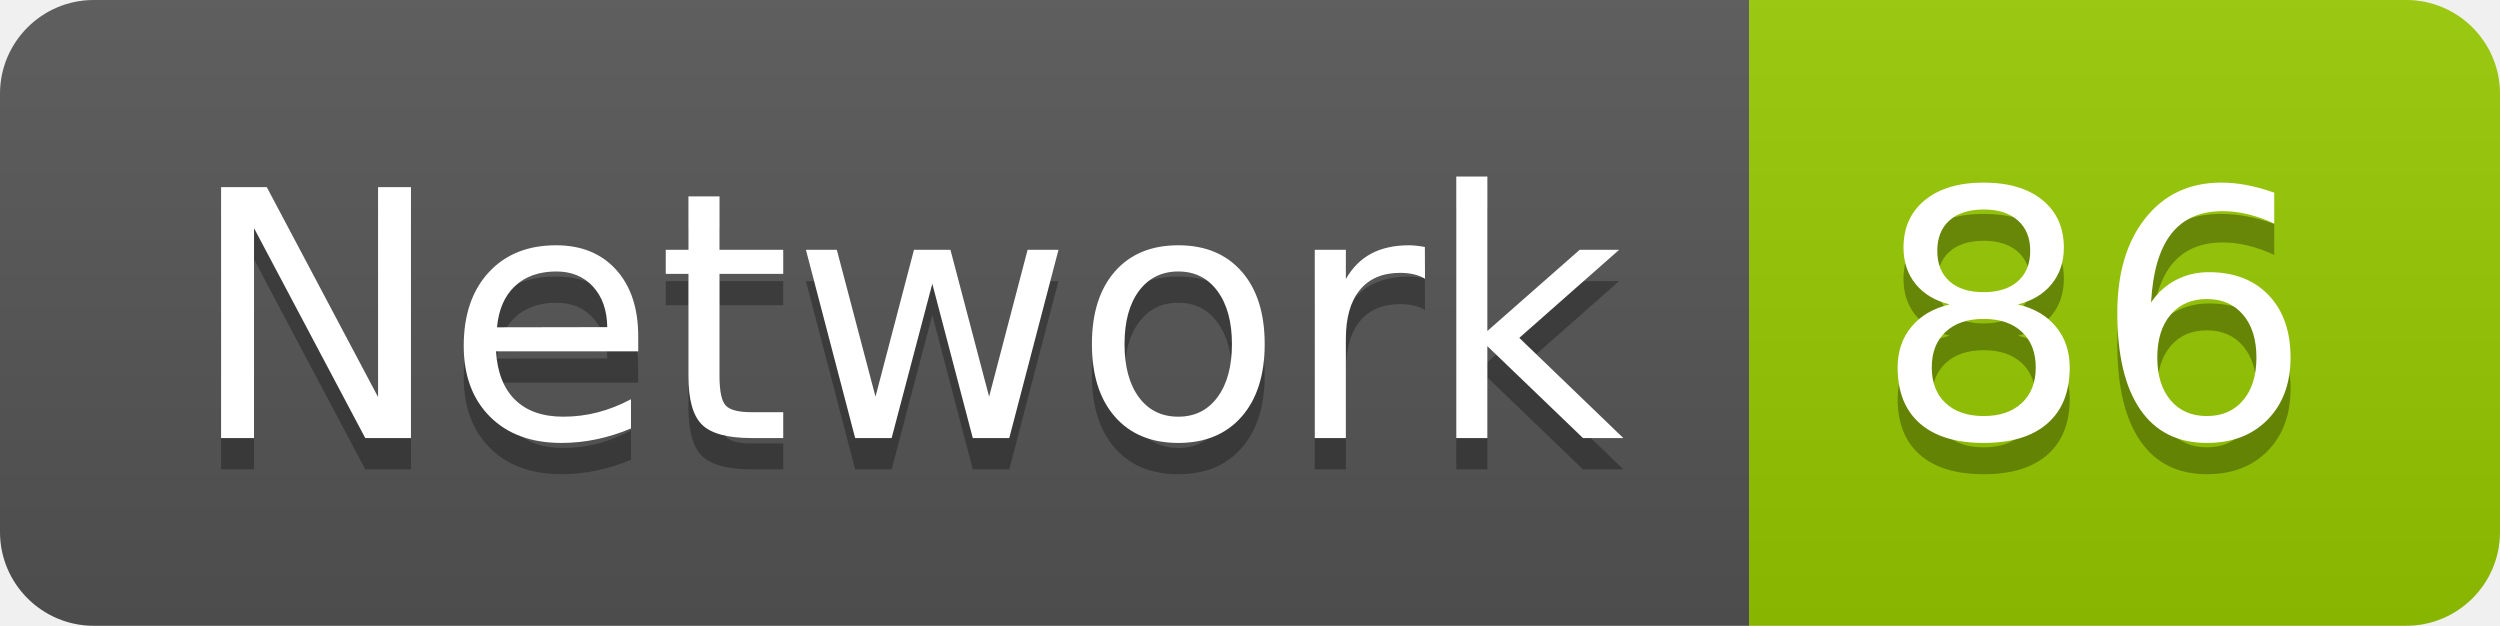
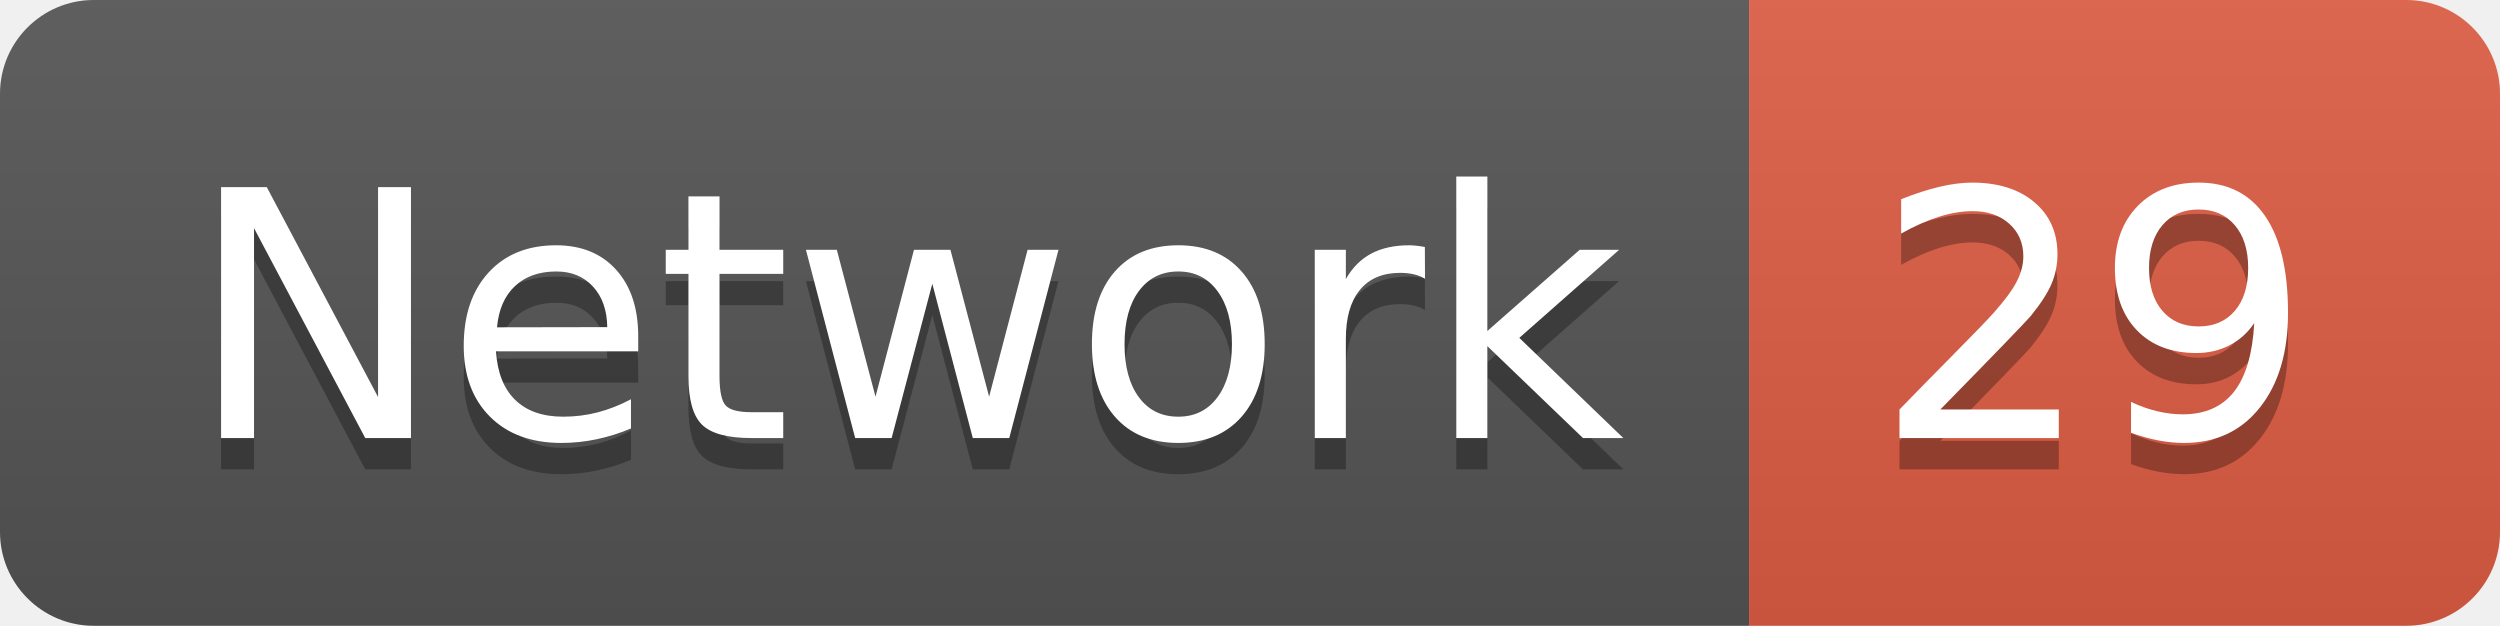
<svg xmlns="http://www.w3.org/2000/svg" width="79.9" height="20">
  <linearGradient id="smooth" x2="0" y2="100%">
    <stop offset="0" stop-color="#bbb" stop-opacity=".1" />
    <stop offset="1" stop-opacity=".1" />
  </linearGradient>
  <clipPath id="round">
    <rect width="79.9" height="20" rx="3" fill="#fff" />
  </clipPath>
  <g clip-path="url(#round)">
    <rect width="55.9" height="20" fill="#555" />
-     <rect x="55.9" width="24.0" height="20" fill="#97CA00" />
+     <rect x="55.9" width="24.0" height="20" fill="#e05d44" />
    <rect width="79.9" height="20" fill="url(#smooth)" />
  </g>
  <g fill="#fff" text-anchor="middle" font-family="DejaVu Sans,Verdana,Geneva,sans-serif" font-size="110">
    <text x="289.5" y="150" fill="#010101" fill-opacity=".3" transform="scale(0.1)" textLength="459.0" lengthAdjust="spacing">Network</text>
    <text x="289.5" y="140" transform="scale(0.1)" textLength="459.0" lengthAdjust="spacing">Network</text>
-     <text x="669.0" y="150" fill="#010101" fill-opacity=".3" transform="scale(0.1)" textLength="140.0" lengthAdjust="spacing">86</text>
-     <text x="669.0" y="140" transform="scale(0.1)" textLength="140.0" lengthAdjust="spacing">86</text>
+     <text x="669.0" y="150" fill="#010101" fill-opacity=".3" transform="scale(0.1)" textLength="140.0" lengthAdjust="spacing">29</text>
+     <text x="669.0" y="140" transform="scale(0.1)" textLength="140.0" lengthAdjust="spacing">29</text>
  </g>
</svg>
